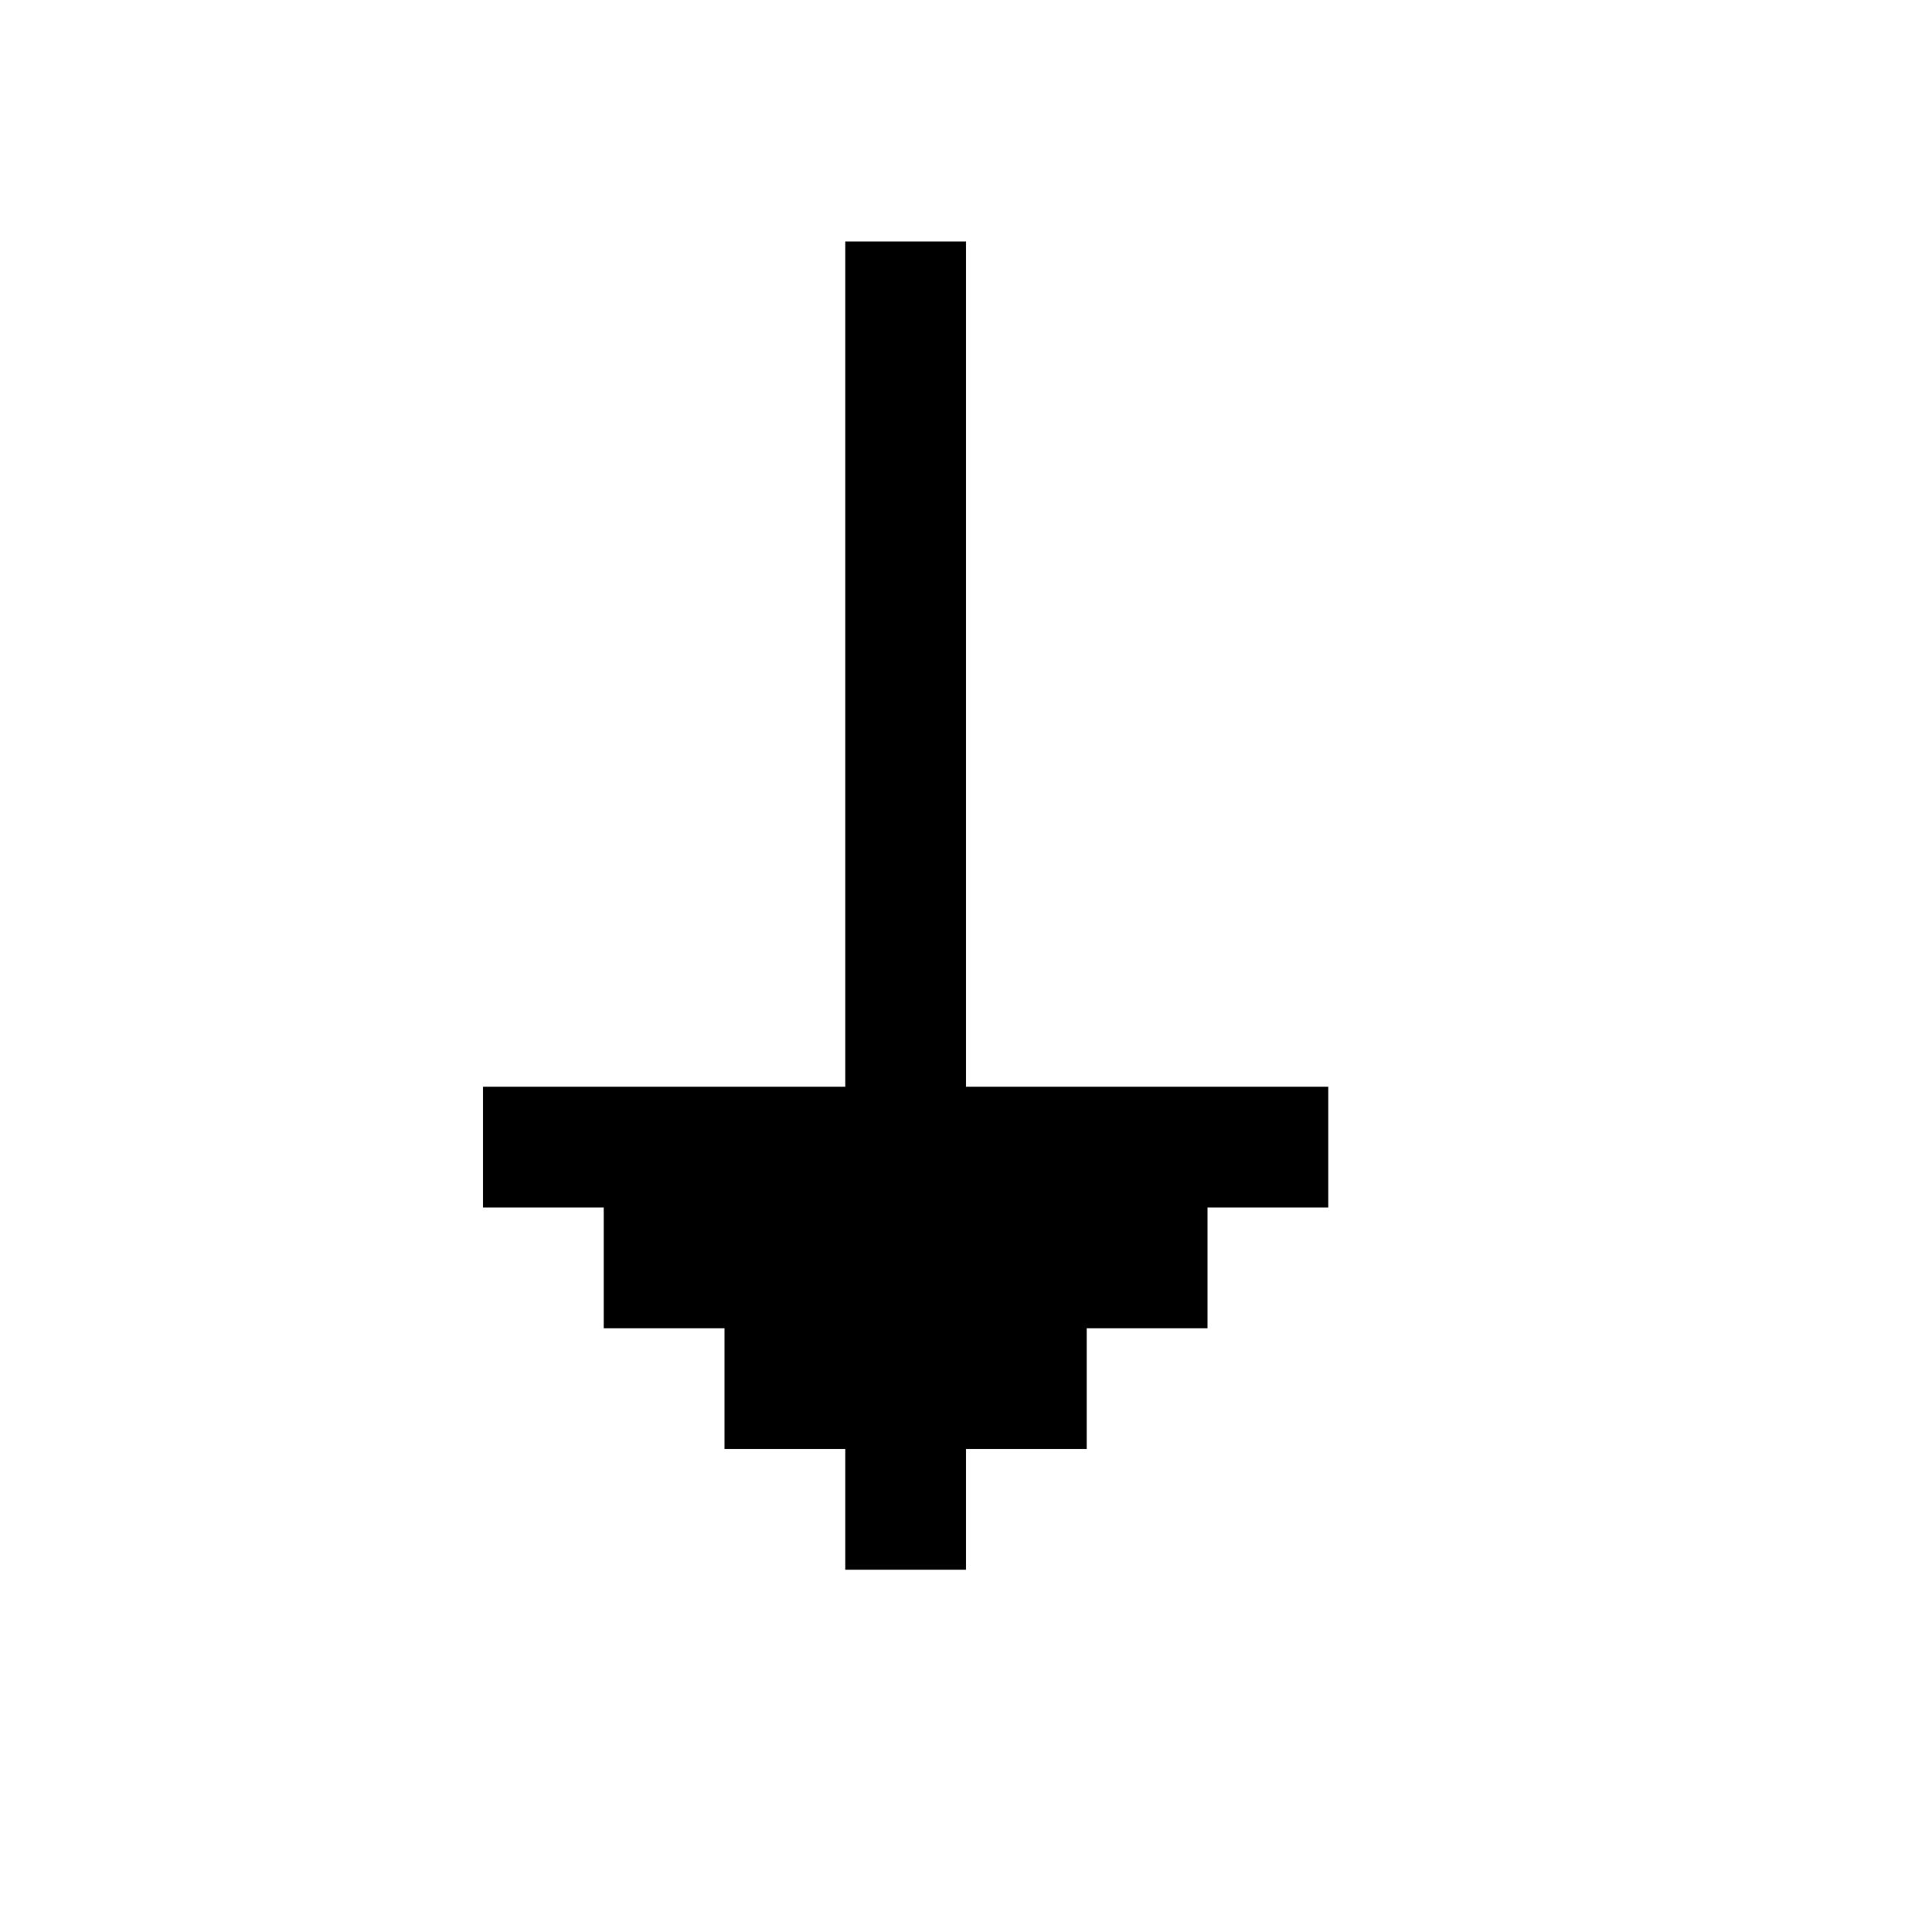
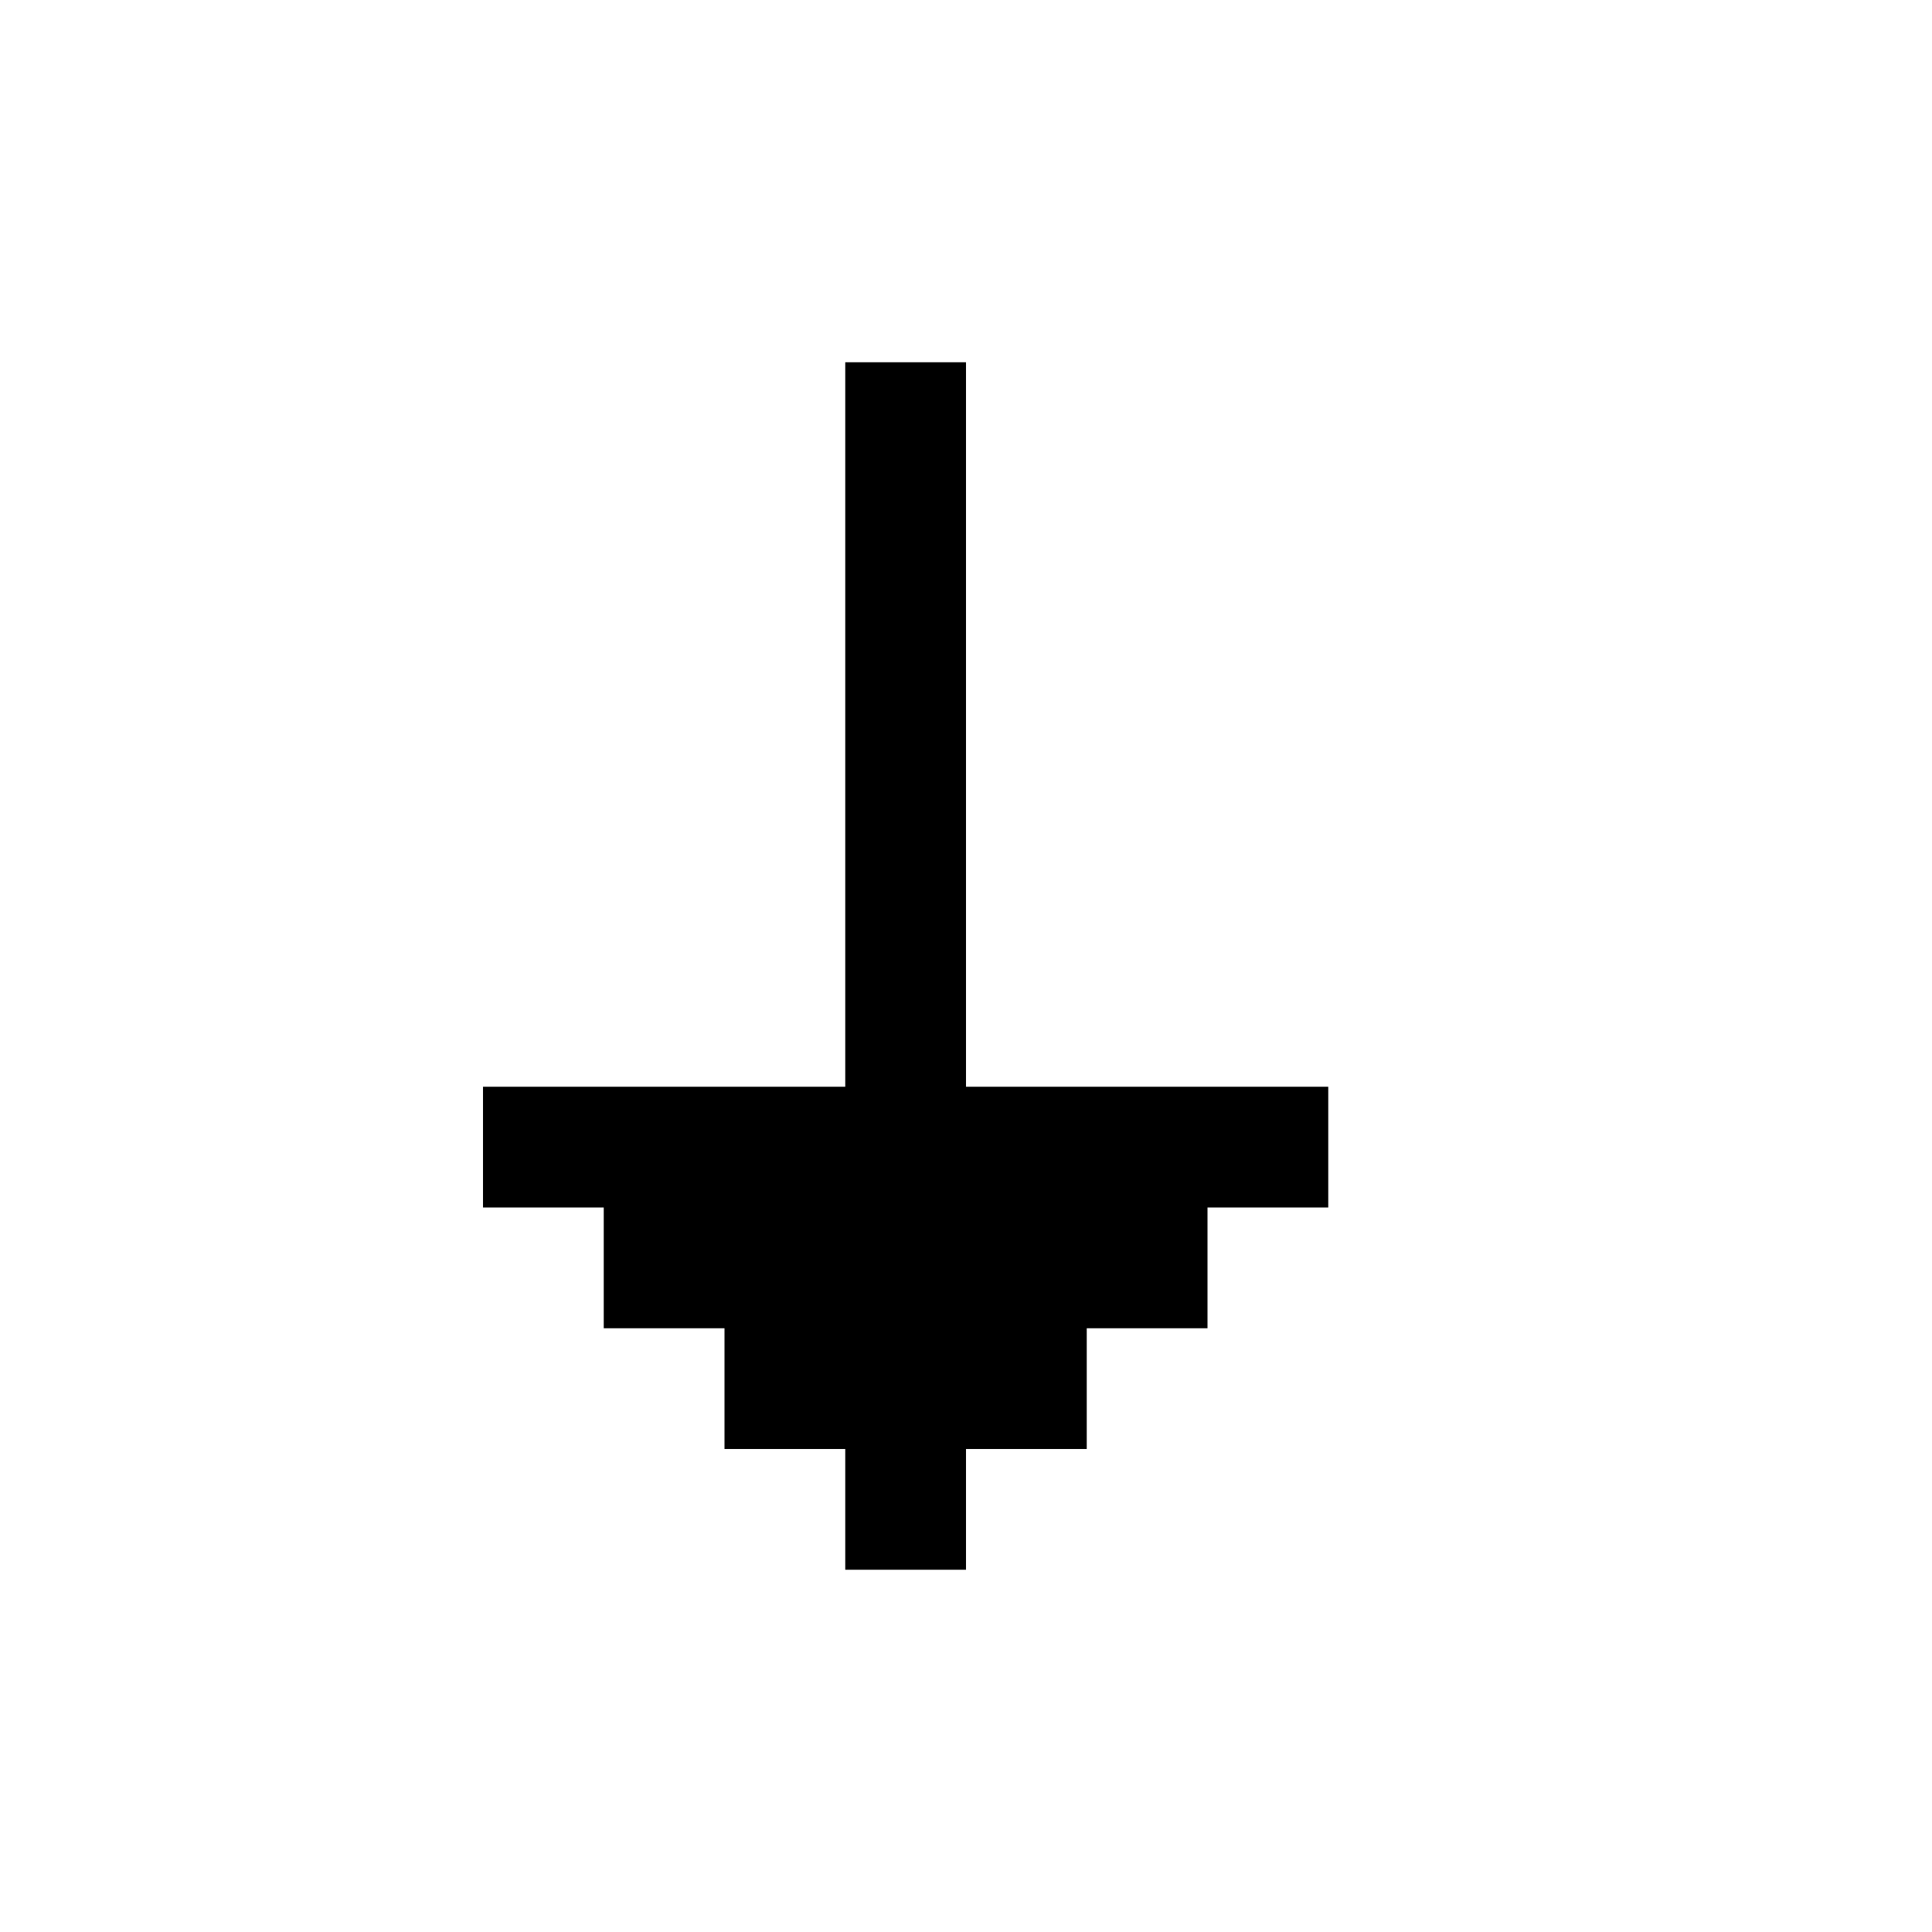
<svg xmlns="http://www.w3.org/2000/svg" id="picto-arrow-down" viewBox="0 0 16 16" width="16" height="16">
-   <path d="M7 2h1v7h3v1h-1v1h-1v1h-1v1h-1v-1h-1v-1h-1v-1h-1v-1h3z" />
+   <path d="M7 3h1v6h3v1h-1v1h-1v1h-1v1h-1v-1h-1v-1h-1v-1h-1v-1h3z" />
</svg>
